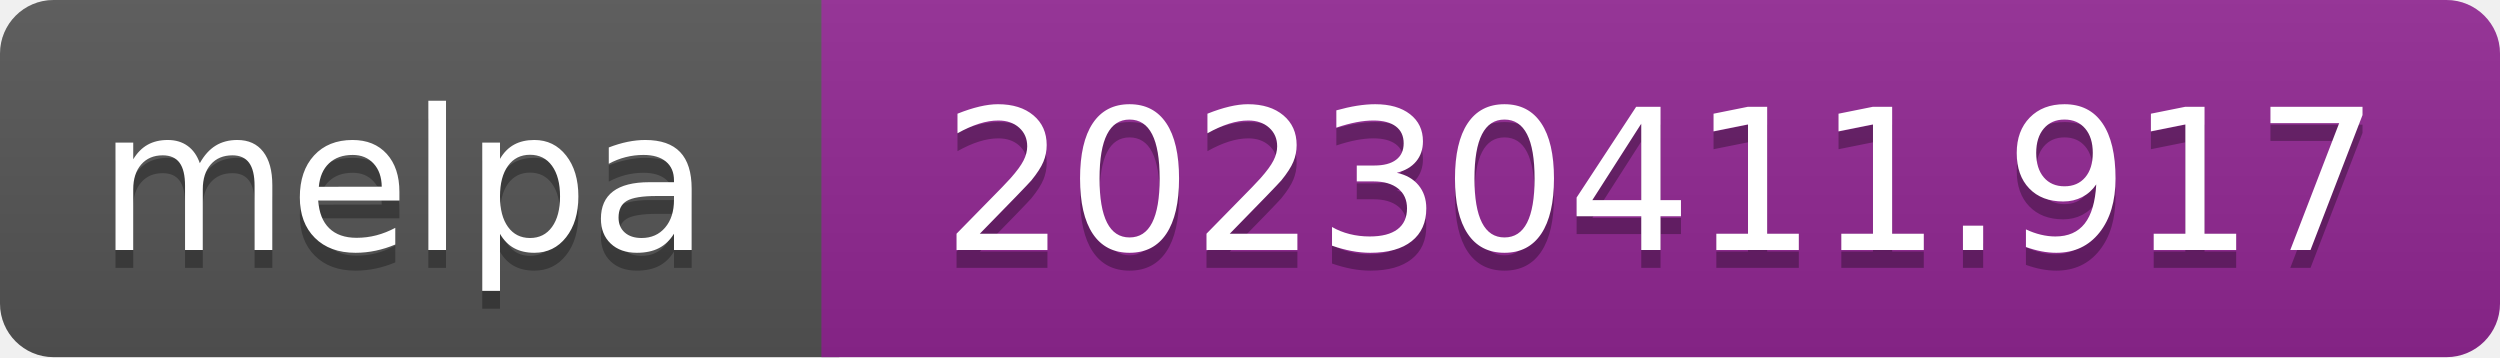
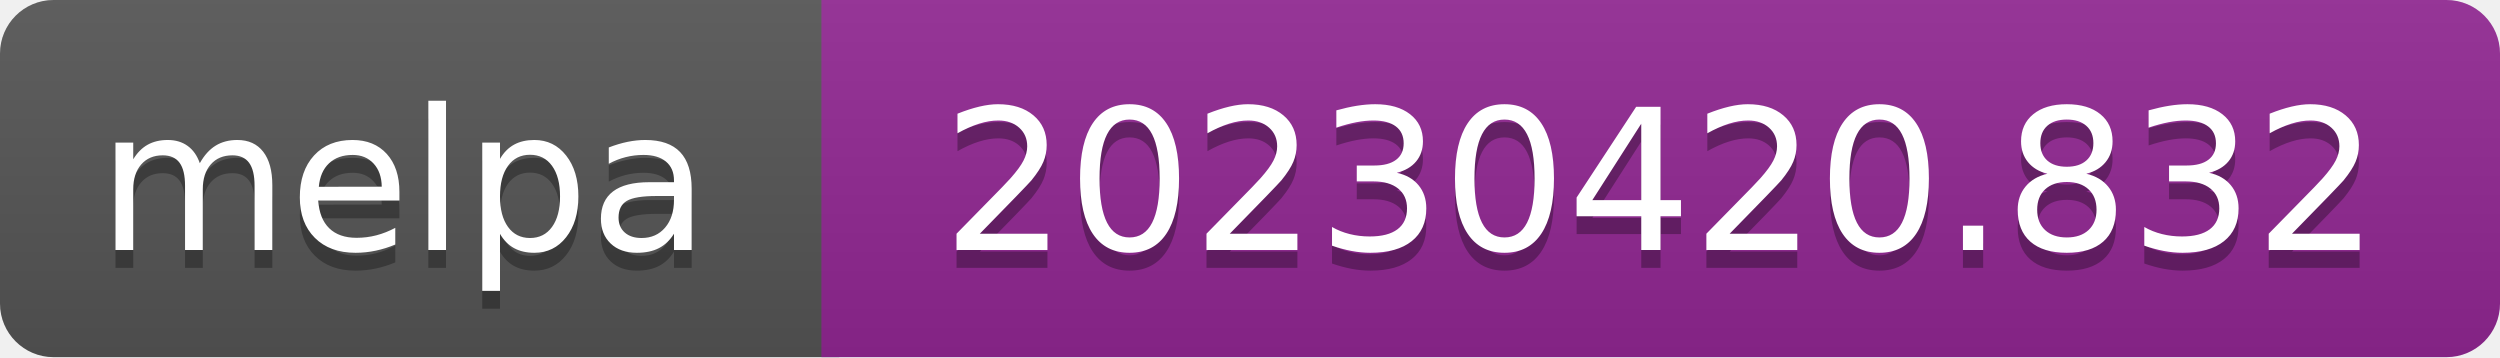
- <svg xmlns="http://www.w3.org/2000/svg" width="140" height="20" role="img" aria-label="melpa: 20230411.917">
+ <svg xmlns="http://www.w3.org/2000/svg" width="140" height="20" role="img" aria-label="melpa: 20230420.832">
  <linearGradient id="s" x2="0" y2="100%">
    <stop offset="0" stop-color="#bbb" stop-opacity=".1" />
    <stop offset="1" stop-opacity=".1" />
  </linearGradient>
  <clipPath id="r">
    <rect width="140" height="20" rx="3" fill="#fff" />
  </clipPath>
  <g clip-path="url(#r)">
    <rect width="47" height="20" fill="#555" />
    <rect x="46" width="140" height="20" fill="#922793" />
    <rect width="140" height="20" fill="url(#s)" />
  </g>
  <g fill="#fff" text-anchor="middle" font-family="Verdana,Geneva,DejaVu Sans,sans-serif" font-size="110" text-rendering="geometricPrecision">
    <text aria-hidden="true" x="226" y="150" fill="#010101" fill-opacity=".3" transform="scale(.1)" textLength="343">melpa</text>
    <text x="226" y="140" transform="scale(.1)" fill="#fff" textLength="343">melpa</text>
-     <text aria-hidden="true" x="930" y="150" fill="#010101" fill-opacity=".3" transform="scale(.1)" textLength="805">20230411.917</text>
-     <text x="930" y="140" transform="scale(.1)" fill="#fff" textLength="805">20230411.917</text>
+     <text aria-hidden="true" x="930" y="150" fill="#010101" fill-opacity=".3" transform="scale(.1)" textLength="805">20230420.832</text>
+     <text x="930" y="140" transform="scale(.1)" fill="#fff" textLength="805">20230420.832</text>
  </g>
</svg>
